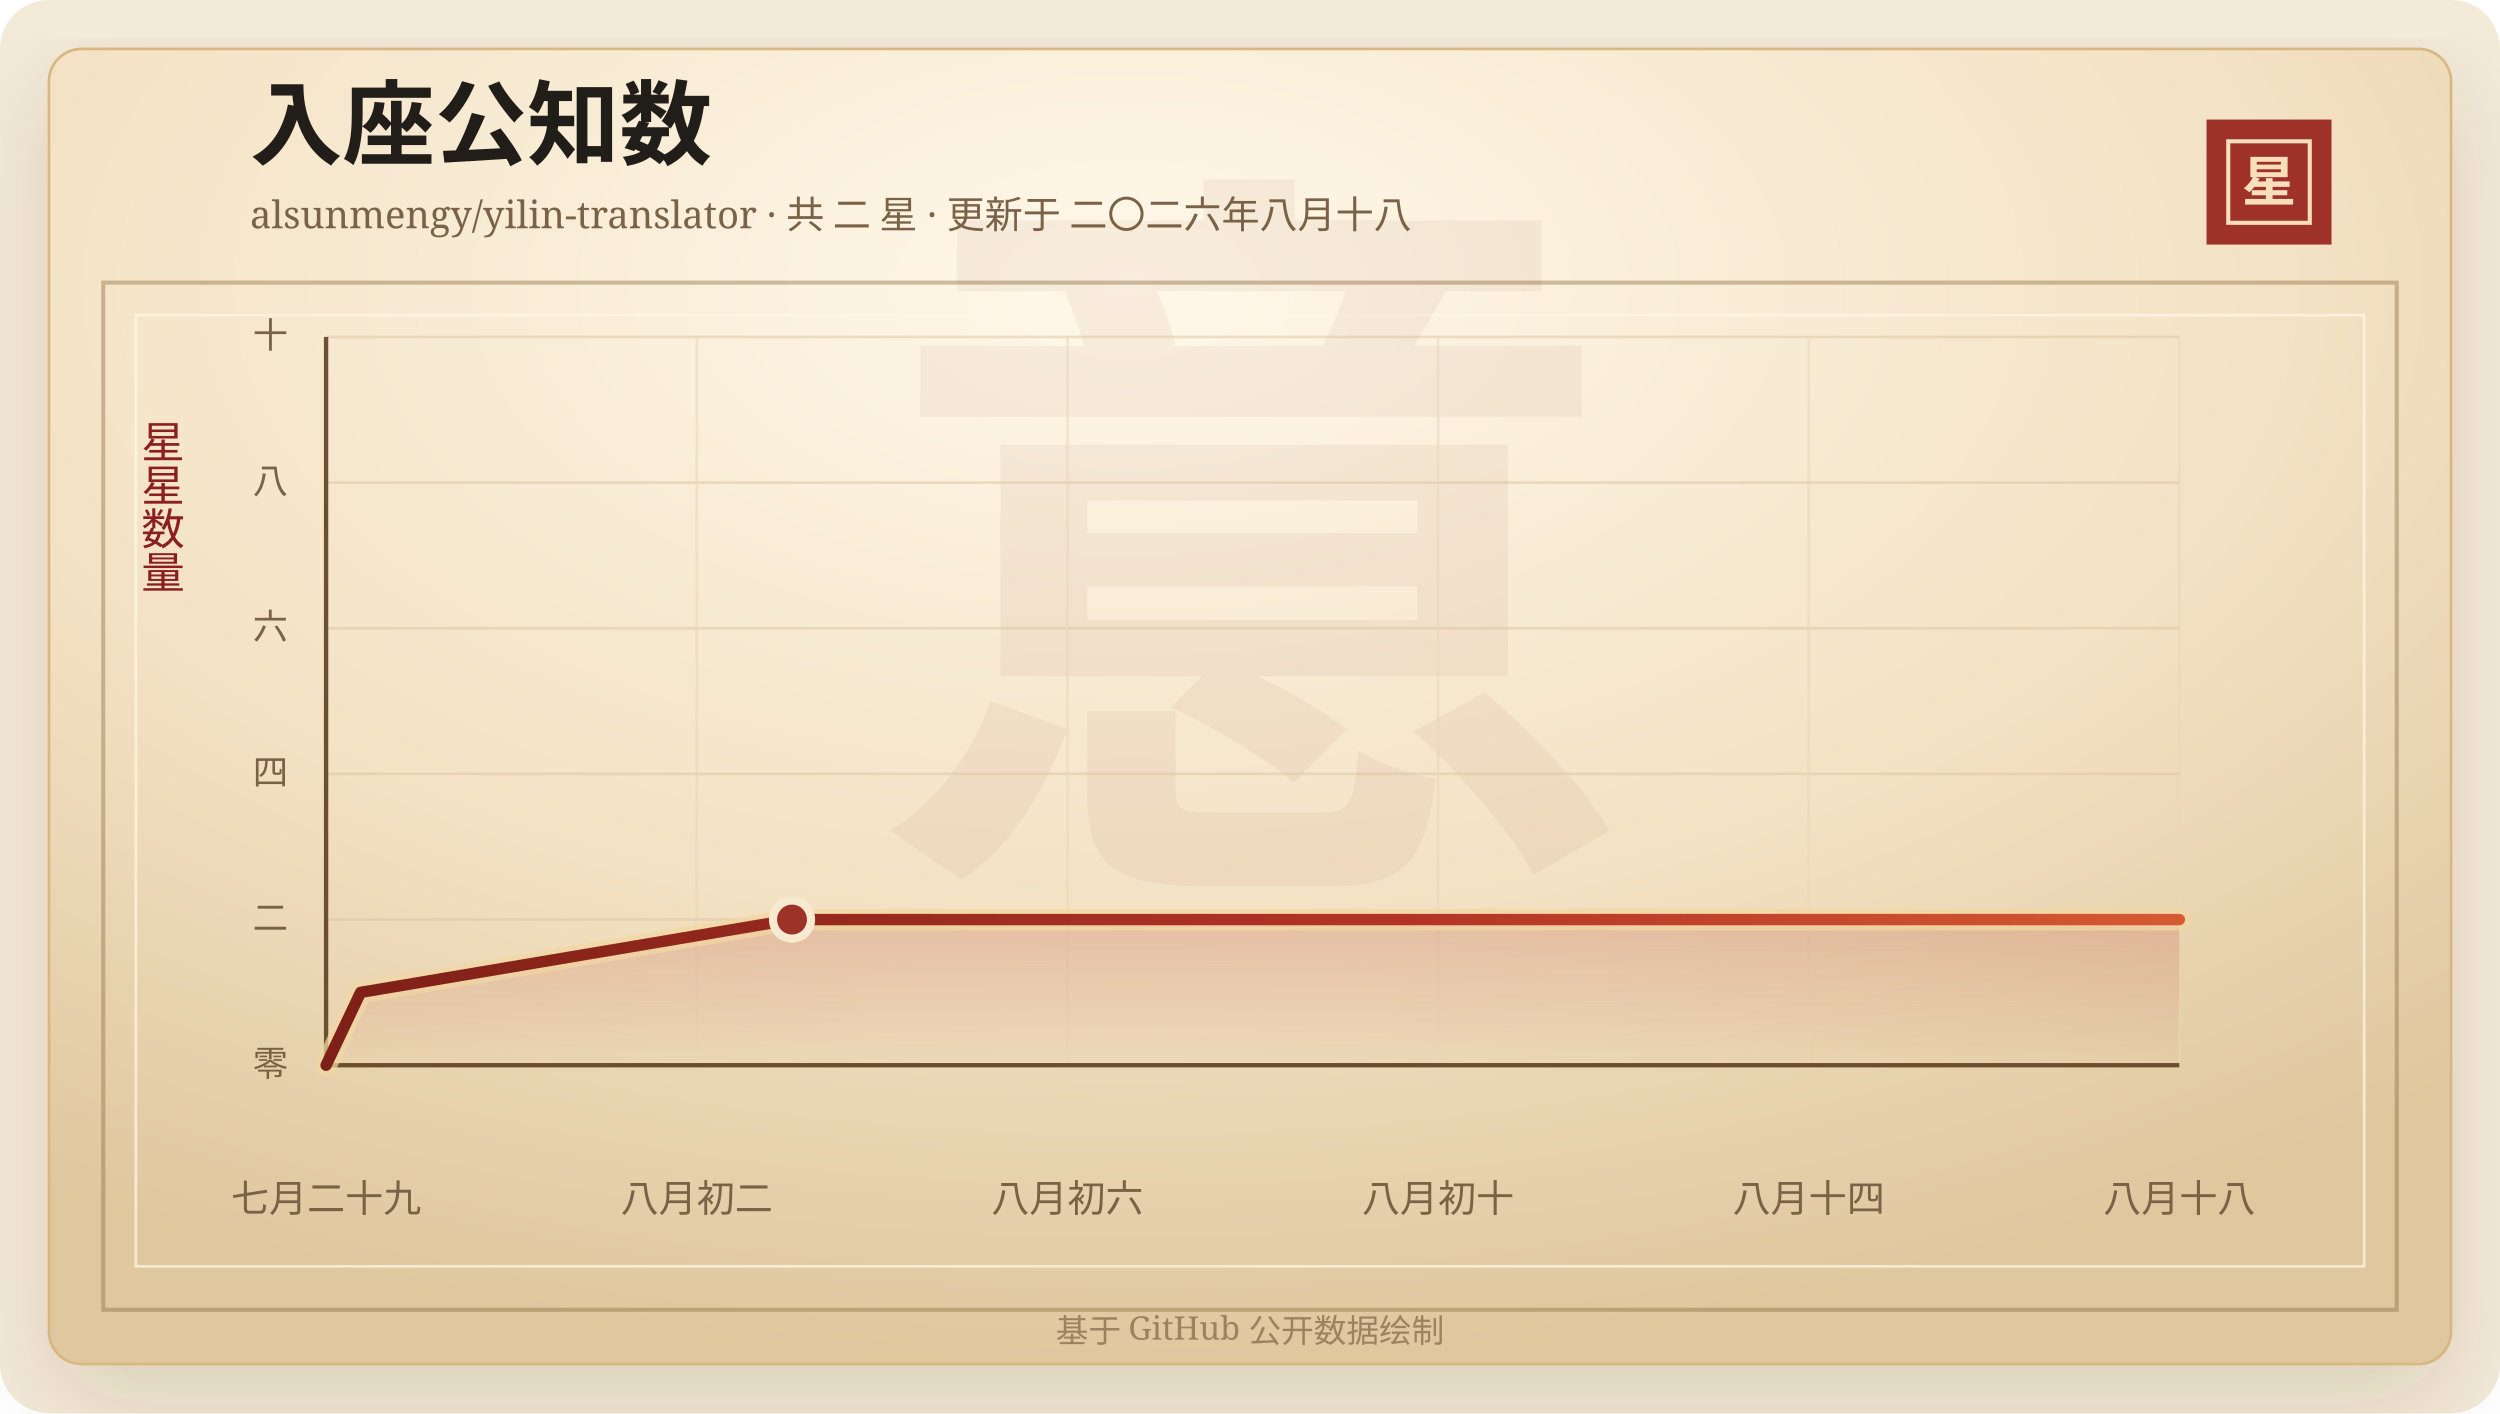
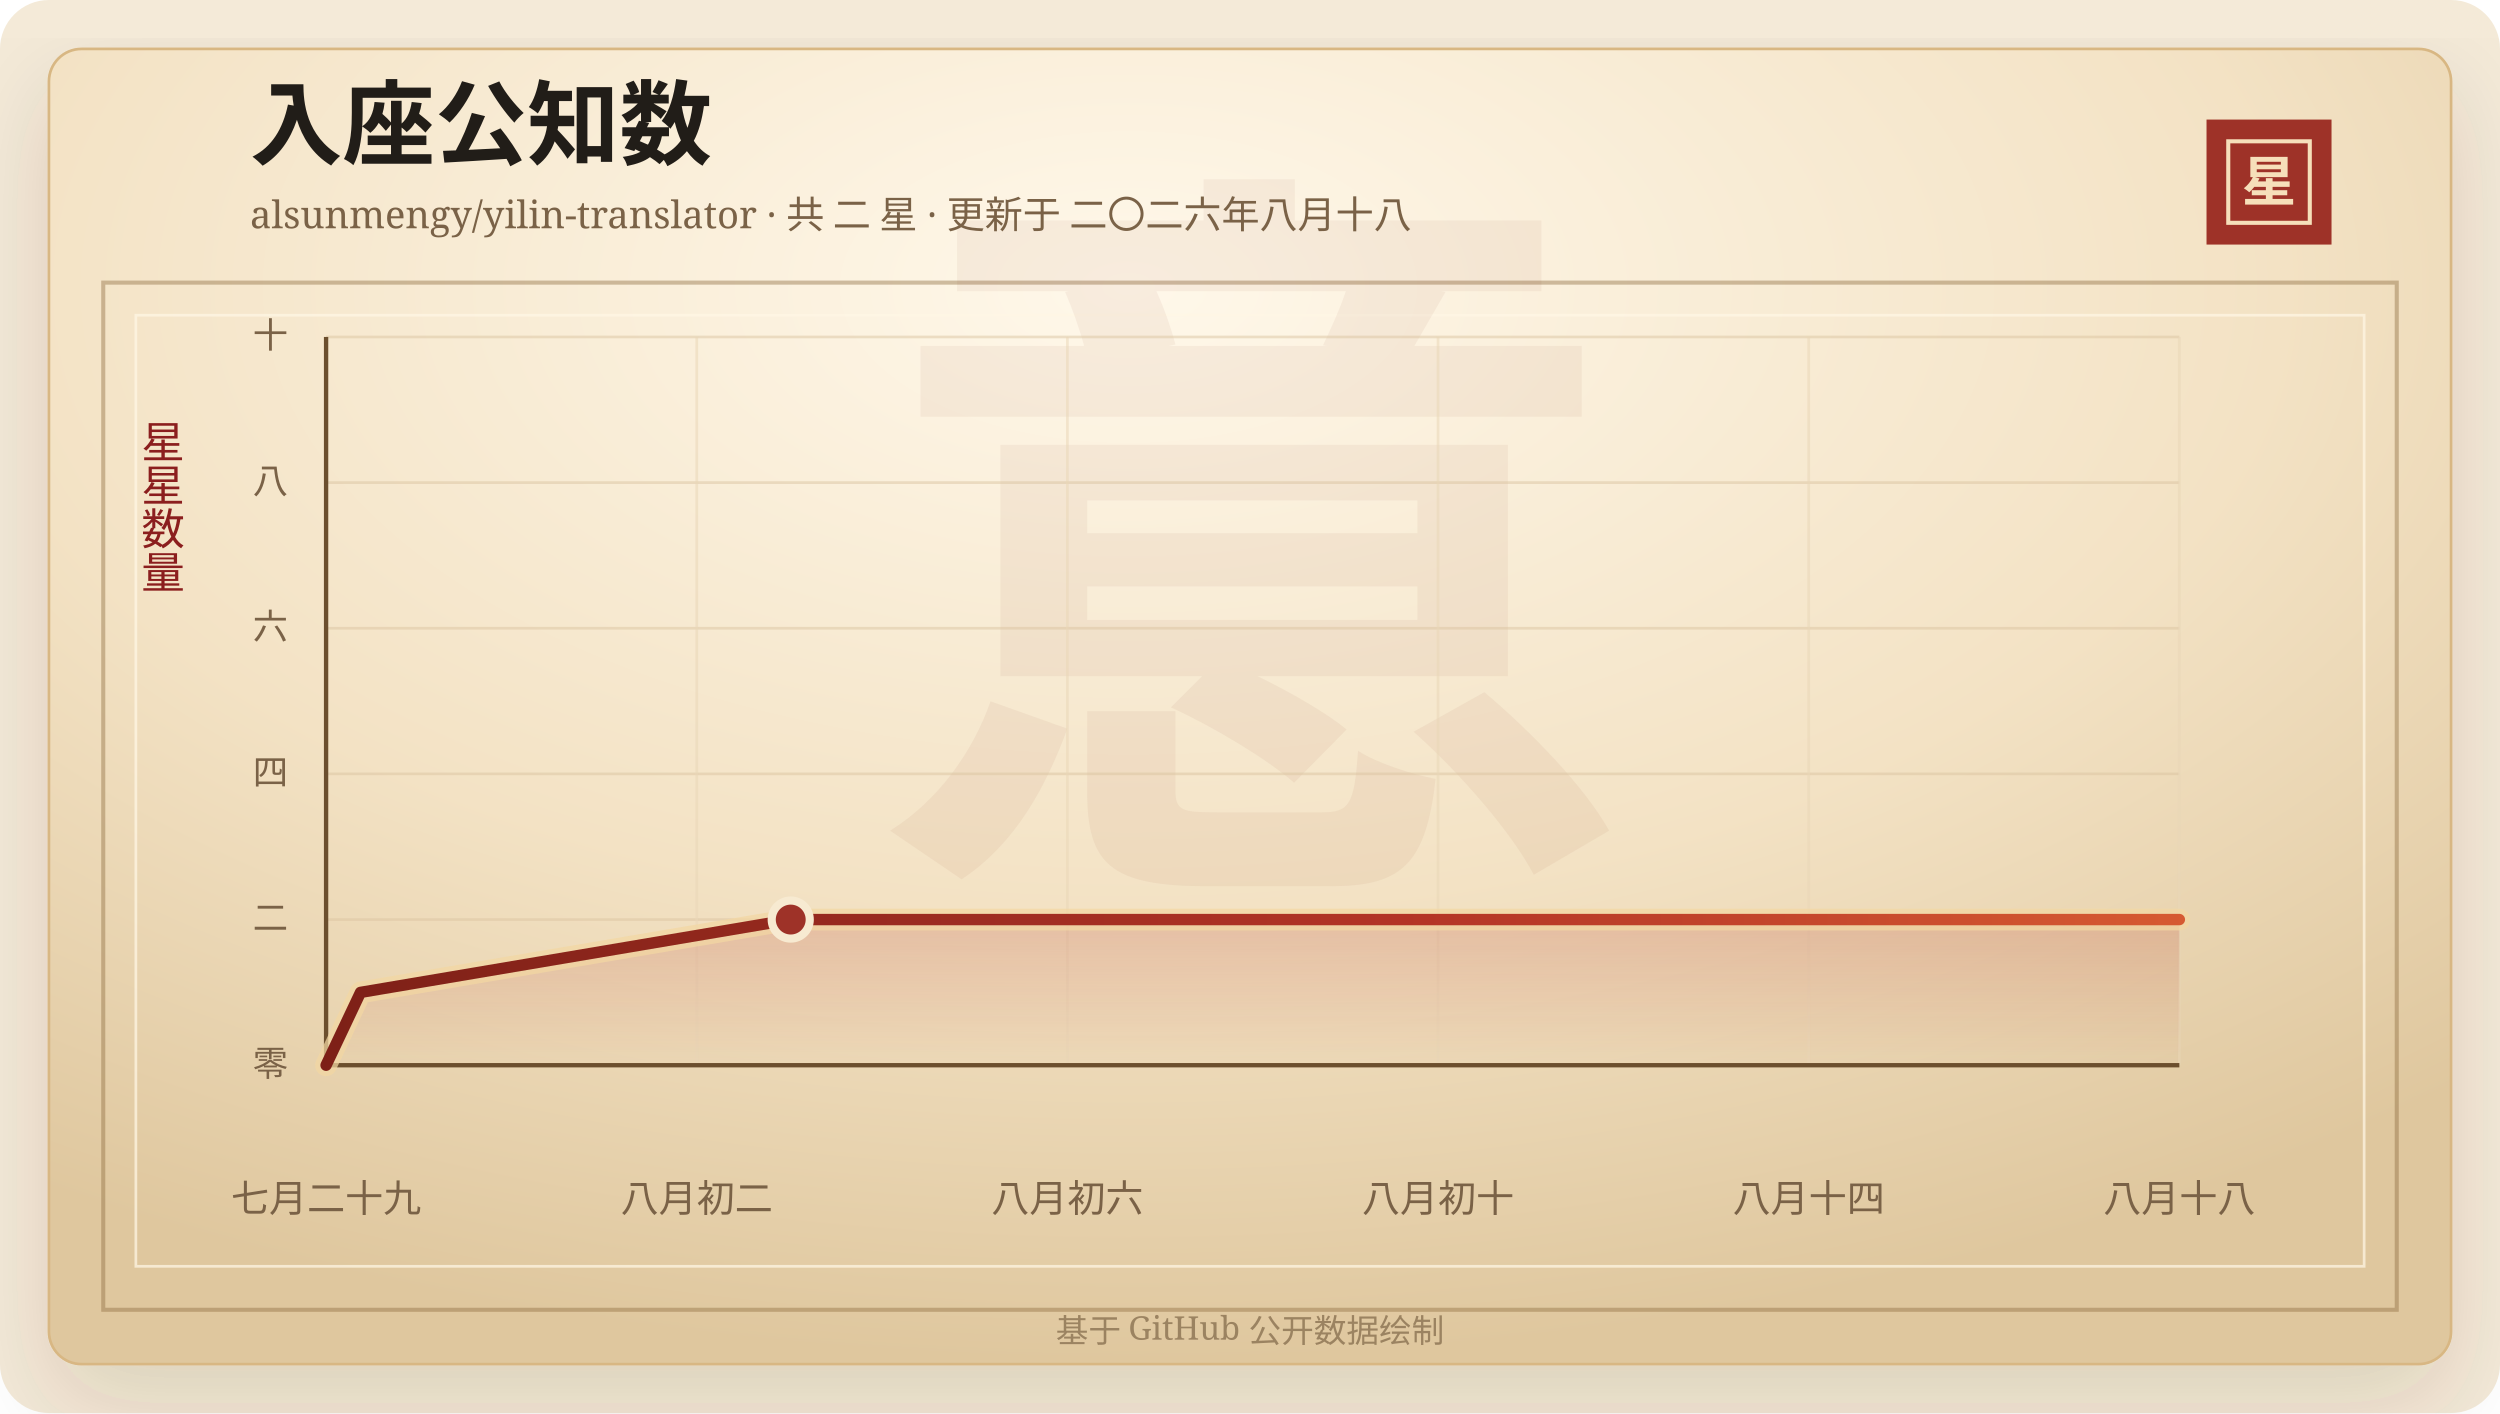
<svg xmlns="http://www.w3.org/2000/svg" width="920" height="520" viewBox="0 0 920 520" role="img" aria-labelledby="title desc">
  <defs>
    <linearGradient id="line" x1="0" x2="1" y1="0" y2="0">
      <stop offset="0%" stop-color="#7d2017" />
      <stop offset="58%" stop-color="#b33426" />
      <stop offset="100%" stop-color="#d65a32" />
    </linearGradient>
    <linearGradient id="area" x1="0" x2="0" y1="0" y2="1">
      <stop offset="0%" stop-color="#b33426" stop-opacity="0.2" />
      <stop offset="100%" stop-color="#b33426" stop-opacity="0" />
    </linearGradient>
    <radialGradient id="paper" cx="45%" cy="18%" r="82%">
      <stop offset="0%" stop-color="#fff8ea" />
      <stop offset="58%" stop-color="#f3e2c4" />
      <stop offset="100%" stop-color="#dfc79e" />
    </radialGradient>
    <filter id="shadow" x="-20%" y="-20%" width="140%" height="140%">
      <feDropShadow dx="0" dy="14" stdDeviation="18" flood-color="#3b2a20" flood-opacity="0.14" />
    </filter>
  </defs>
  <rect width="920" height="520" rx="18" fill="#f4ead8" />
  <rect x="18" y="18" width="884" height="484" rx="12" fill="url(#paper)" stroke="#d8b783" filter="url(#shadow)" />
  <rect x="38" y="104" width="844" height="378" fill="none" stroke="#8c6b3f" stroke-opacity="0.42" stroke-width="1.5" />
  <rect x="50" y="116" width="820" height="350" fill="none" stroke="#fff7e5" stroke-opacity="0.72" />
  <text x="460" y="304" text-anchor="middle" fill="#8c342a" fill-opacity="0.06" font-family="Songti SC, STSong, SimSun, serif" font-size="280" font-weight="700">意</text>
  <text x="92" y="58" fill="#211d18" font-family="Songti SC, STSong, SimSun, serif" font-size="34" font-weight="700">入座公知数</text>
  <text x="92" y="84" fill="#7a6247" font-family="Songti SC, STSong, SimSun, serif" font-size="14.0">alsunmengy/yilin-translator · 共 二 星 · 更新于 二〇二六年八月十八</text>
  <rect x="812" y="44" width="46" height="46" fill="#9e3228" />
  <rect x="820" y="52" width="30" height="30" fill="none" stroke="#f6dfba" stroke-width="1.5" />
  <text x="835" y="74" text-anchor="middle" fill="#f6dfba" font-family="Songti SC, STSong, SimSun, serif" font-size="20" font-weight="700">星</text>
  <text x="60" y="166" text-anchor="middle" fill="#8b1e1e" font-family="Songti SC, STSong, SimSun, serif" font-size="16" writing-mode="vertical-rl">星星数量</text>
  <line x1="120" y1="392.00" x2="802" y2="392.00" stroke="#d9c29e" stroke-opacity="0.48" />
  <text x="106" y="396.00" text-anchor="end" fill="#7a6247" font-family="Songti SC, STSong, SimSun, serif" font-size="13">零</text>
  <line x1="120" y1="338.40" x2="802" y2="338.40" stroke="#d9c29e" stroke-opacity="0.48" />
  <text x="106" y="342.40" text-anchor="end" fill="#7a6247" font-family="Songti SC, STSong, SimSun, serif" font-size="13">二</text>
  <line x1="120" y1="284.80" x2="802" y2="284.80" stroke="#d9c29e" stroke-opacity="0.48" />
  <text x="106" y="288.80" text-anchor="end" fill="#7a6247" font-family="Songti SC, STSong, SimSun, serif" font-size="13">四</text>
  <line x1="120" y1="231.20" x2="802" y2="231.20" stroke="#d9c29e" stroke-opacity="0.48" />
  <text x="106" y="235.20" text-anchor="end" fill="#7a6247" font-family="Songti SC, STSong, SimSun, serif" font-size="13">六</text>
  <line x1="120" y1="177.60" x2="802" y2="177.60" stroke="#d9c29e" stroke-opacity="0.48" />
  <text x="106" y="181.60" text-anchor="end" fill="#7a6247" font-family="Songti SC, STSong, SimSun, serif" font-size="13">八</text>
  <line x1="120" y1="124.00" x2="802" y2="124.00" stroke="#d9c29e" stroke-opacity="0.48" />
  <text x="106" y="128.00" text-anchor="end" fill="#7a6247" font-family="Songti SC, STSong, SimSun, serif" font-size="13">十</text>
  <line x1="120.00" y1="124" x2="120.00" y2="392" stroke="#ead6b7" stroke-opacity="0.54" />
  <text x="120.00" y="446" text-anchor="middle" fill="#7a6247" font-family="Songti SC, STSong, SimSun, serif" font-size="14">七月二十九</text>
  <line x1="256.40" y1="124" x2="256.40" y2="392" stroke="#ead6b7" stroke-opacity="0.54" />
  <text x="256.40" y="446" text-anchor="middle" fill="#7a6247" font-family="Songti SC, STSong, SimSun, serif" font-size="14">八月初二</text>
  <line x1="392.80" y1="124" x2="392.80" y2="392" stroke="#ead6b7" stroke-opacity="0.54" />
  <text x="392.80" y="446" text-anchor="middle" fill="#7a6247" font-family="Songti SC, STSong, SimSun, serif" font-size="14">八月初六</text>
  <line x1="529.20" y1="124" x2="529.20" y2="392" stroke="#ead6b7" stroke-opacity="0.54" />
  <text x="529.20" y="446" text-anchor="middle" fill="#7a6247" font-family="Songti SC, STSong, SimSun, serif" font-size="14">八月初十</text>
  <line x1="665.60" y1="124" x2="665.60" y2="392" stroke="#ead6b7" stroke-opacity="0.54" />
  <text x="665.60" y="446" text-anchor="middle" fill="#7a6247" font-family="Songti SC, STSong, SimSun, serif" font-size="14">八月十四</text>
  <line x1="802.00" y1="124" x2="802.00" y2="392" stroke="#ead6b7" stroke-opacity="0.54" />
  <text x="802.00" y="446" text-anchor="middle" fill="#7a6247" font-family="Songti SC, STSong, SimSun, serif" font-size="14">八月十八</text>
  <line x1="120" y1="392" x2="802" y2="392" stroke="#6c4f2e" stroke-width="1.6" />
  <line x1="120" y1="124" x2="120" y2="392" stroke="#6c4f2e" stroke-width="1.6" />
-   <polygon points="120.00,392.00 120.00,392.00 132.70,365.20 291.46,338.40 802.00,338.40 802.00,392.00" fill="url(#area)" />
-   <polyline points="120.00,392.00 132.70,365.20 291.46,338.40 802.00,338.40" fill="none" stroke="#f3d7a2" stroke-width="8" stroke-linecap="round" stroke-linejoin="round" opacity="0.72" />
-   <polyline points="120.00,392.00 132.70,365.20 291.46,338.40 802.00,338.40" fill="none" stroke="url(#line)" stroke-width="4.2" stroke-linecap="round" stroke-linejoin="round" />
-   <circle cx="291.46" cy="338.40" r="7" fill="#9e3228" stroke="#f7ead1" stroke-width="3" />
+   <polygon points="120.00,392.00 120.00,392.00 132.67,365.20 290.99,338.40 802.00,338.40 802.00,392.00" fill="url(#area)" />
+   <polyline points="120.00,392.00 132.67,365.20 290.99,338.40 802.00,338.40" fill="none" stroke="#f3d7a2" stroke-width="8" stroke-linecap="round" stroke-linejoin="round" opacity="0.72" />
+   <polyline points="120.00,392.00 132.67,365.20 290.99,338.40 802.00,338.40" fill="none" stroke="url(#line)" stroke-width="4.2" stroke-linecap="round" stroke-linejoin="round" />
+   <circle cx="290.99" cy="338.40" r="7" fill="#9e3228" stroke="#f7ead1" stroke-width="3" />
  <text x="460" y="494" text-anchor="middle" fill="#9b8361" font-family="Songti SC, STSong, SimSun, serif" font-size="12">基于 GitHub 公开数据绘制</text>
</svg>
